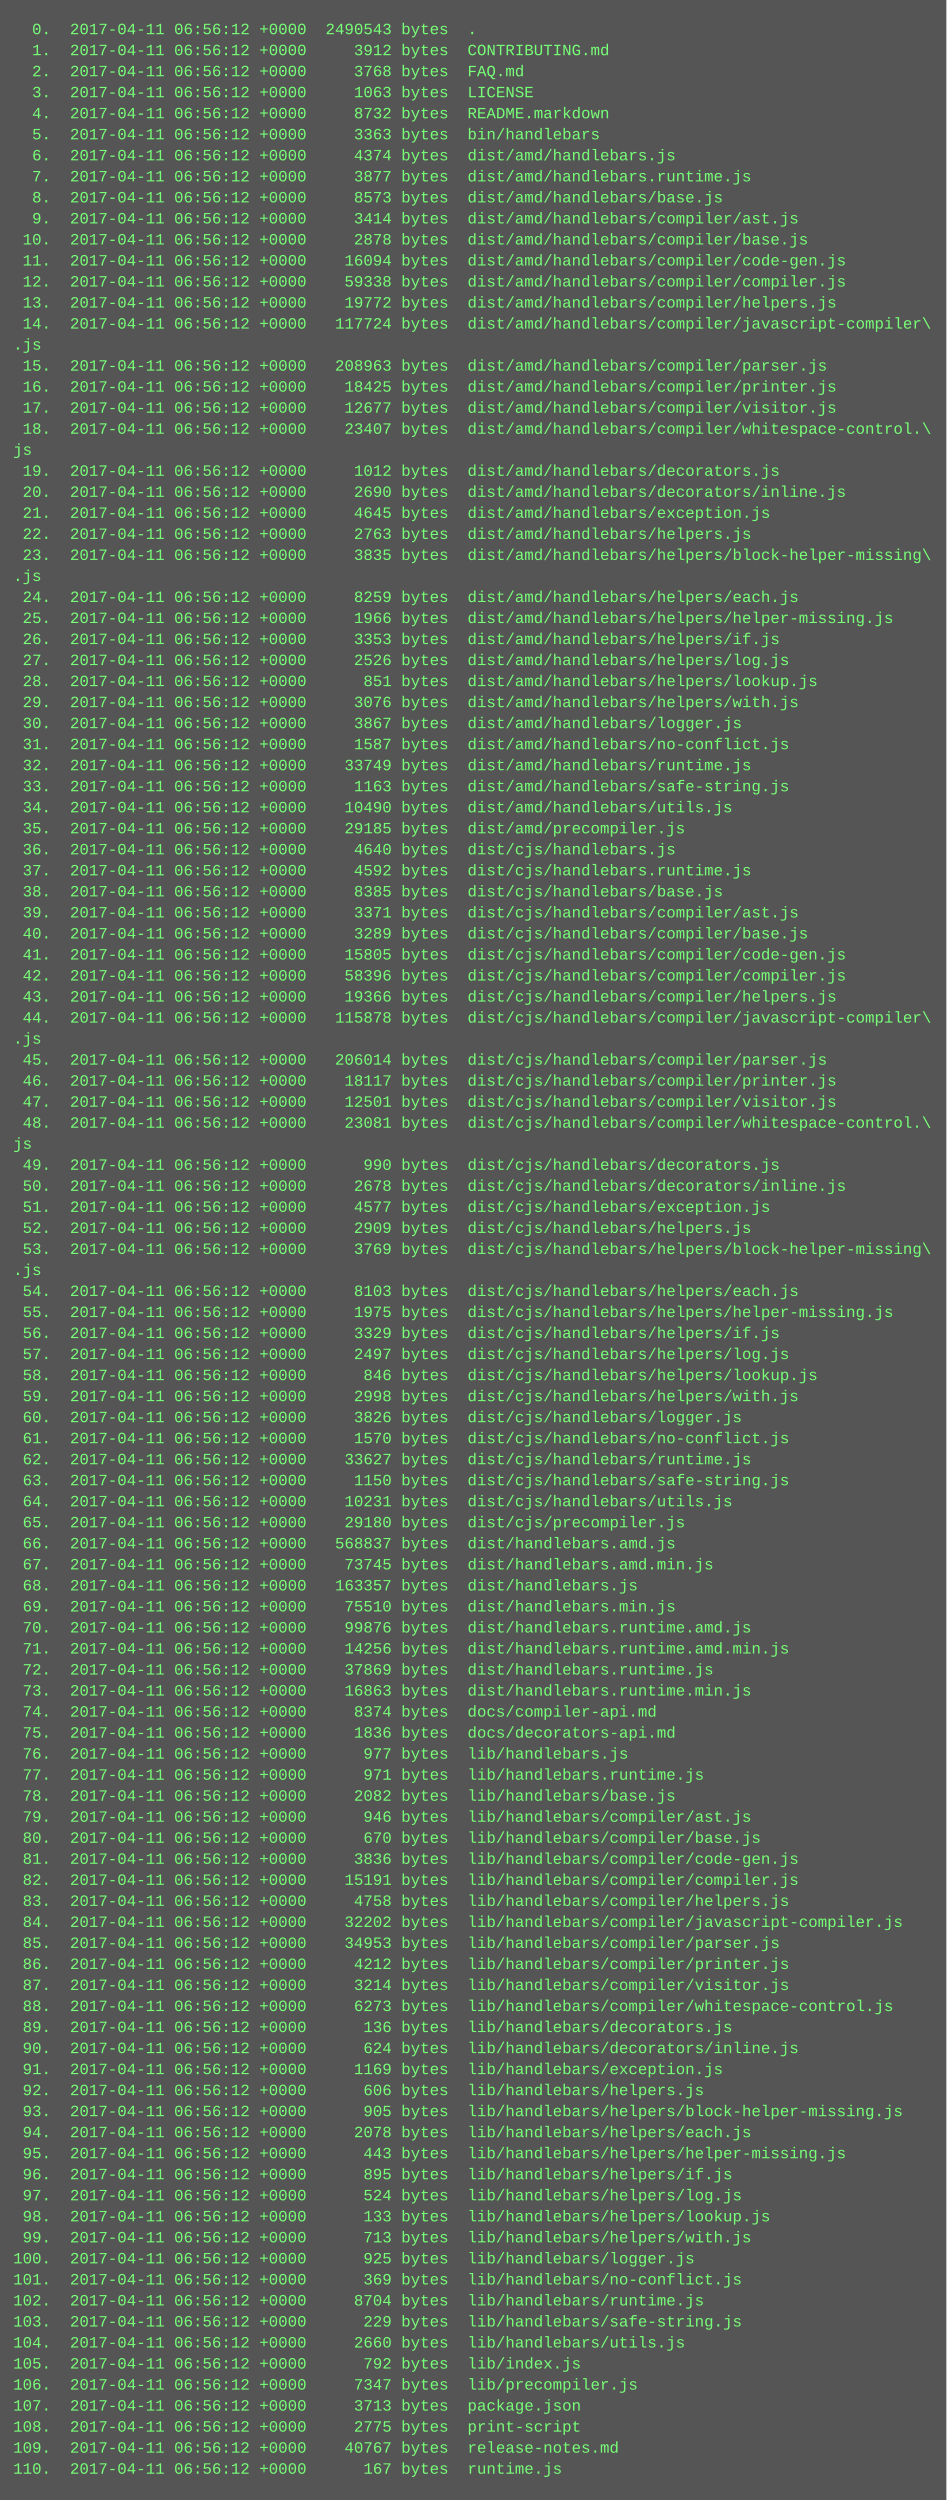
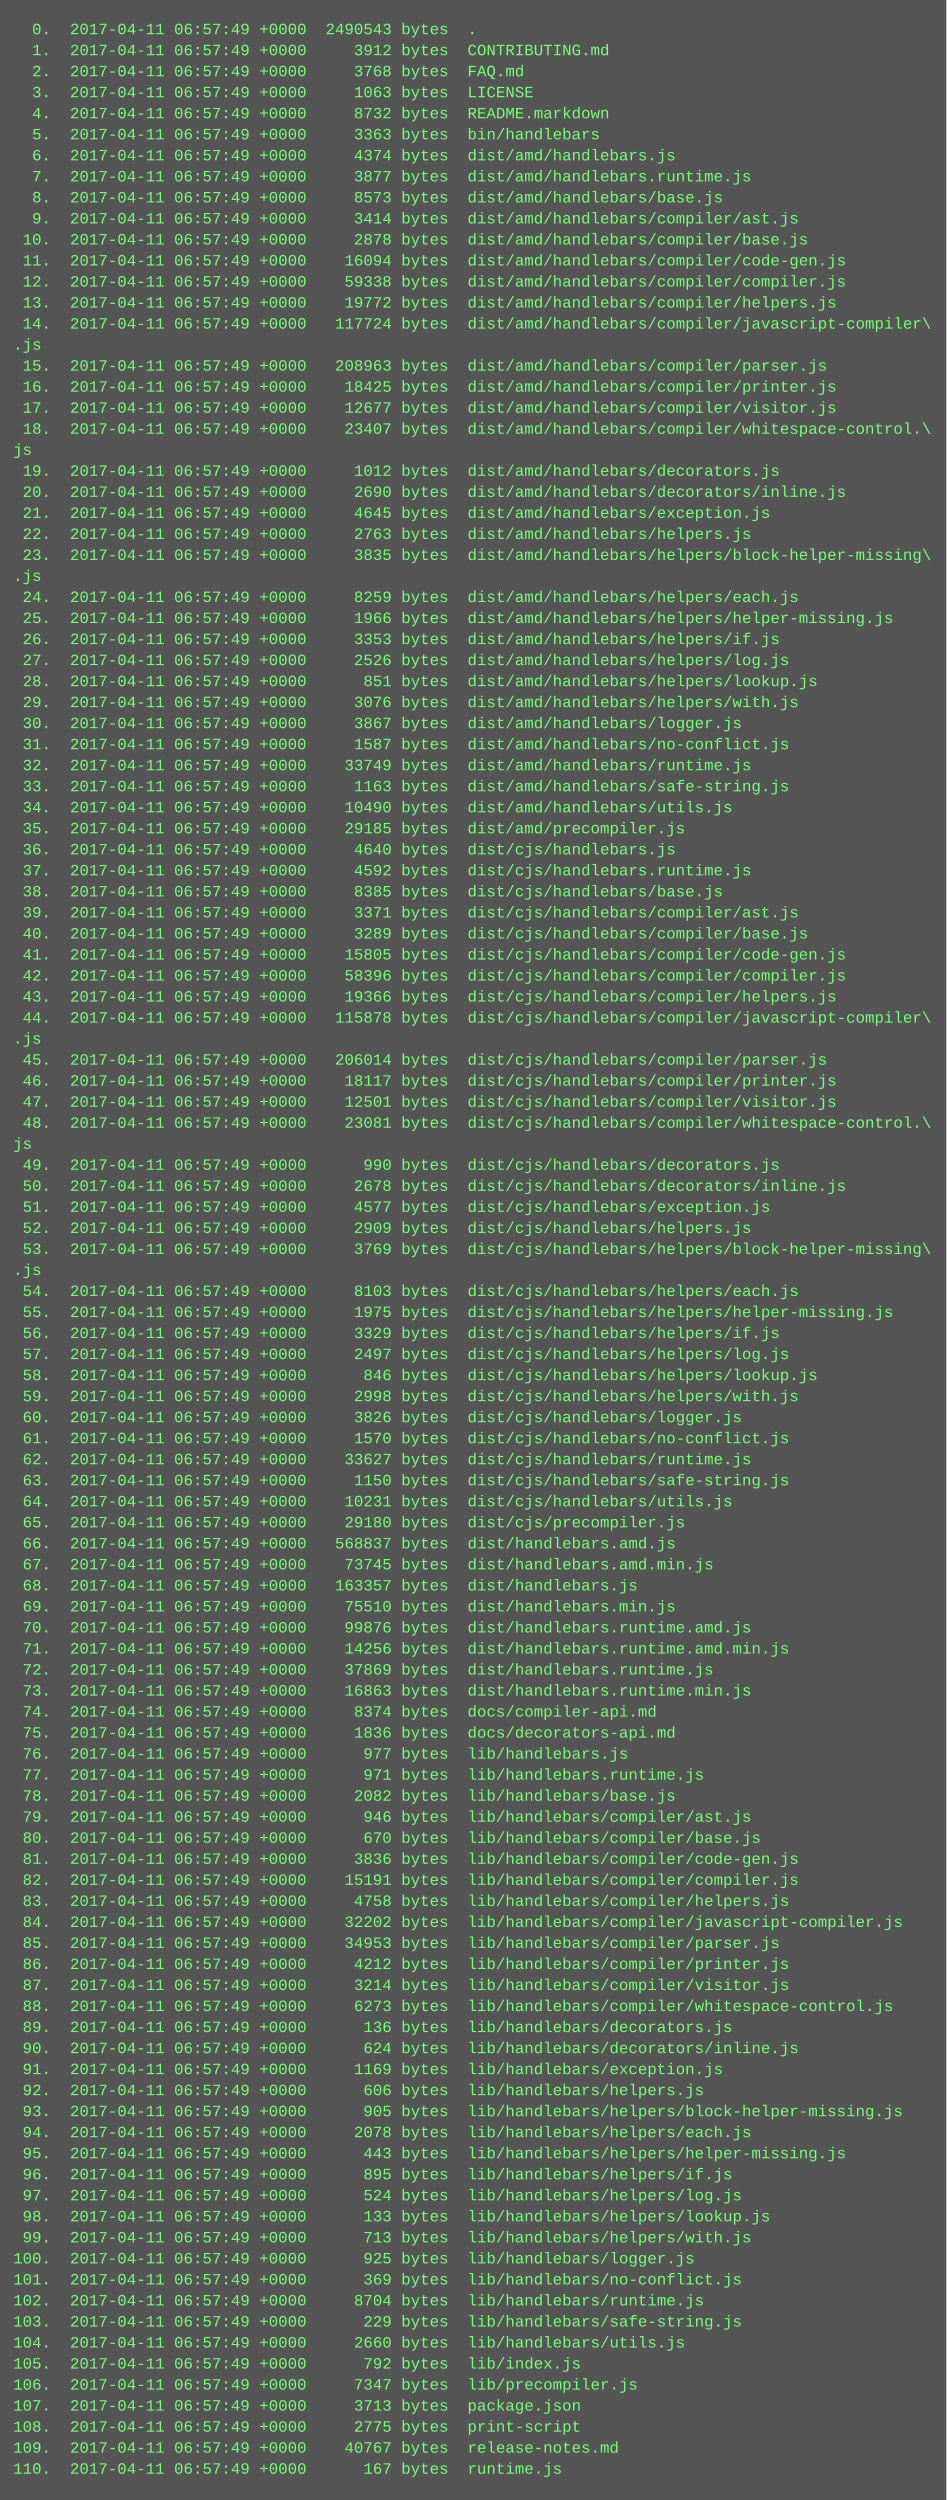
<svg xmlns="http://www.w3.org/2000/svg" height="1902" width="720">
  <rect height="1902" fill="#555" width="720" />
  <text fill="#7f7" font-family="Courier New" font-size="12" xml:space="preserve">
-     <tspan x="10" y="26">  0.  2017-04-11 06:56:12 +0000  2490543 bytes  .</tspan>
-     <tspan x="10" y="42">  1.  2017-04-11 06:56:12 +0000     3912 bytes  CONTRIBUTING.md</tspan>
-     <tspan x="10" y="58">  2.  2017-04-11 06:56:12 +0000     3768 bytes  FAQ.md</tspan>
-     <tspan x="10" y="74">  3.  2017-04-11 06:56:12 +0000     1063 bytes  LICENSE</tspan>
-     <tspan x="10" y="90">  4.  2017-04-11 06:56:12 +0000     8732 bytes  README.markdown</tspan>
-     <tspan x="10" y="106">  5.  2017-04-11 06:56:12 +0000     3363 bytes  bin/handlebars</tspan>
-     <tspan x="10" y="122">  6.  2017-04-11 06:56:12 +0000     4374 bytes  dist/amd/handlebars.js</tspan>
-     <tspan x="10" y="138">  7.  2017-04-11 06:56:12 +0000     3877 bytes  dist/amd/handlebars.runtime.js</tspan>
-     <tspan x="10" y="154">  8.  2017-04-11 06:56:12 +0000     8573 bytes  dist/amd/handlebars/base.js</tspan>
-     <tspan x="10" y="170">  9.  2017-04-11 06:56:12 +0000     3414 bytes  dist/amd/handlebars/compiler/ast.js</tspan>
-     <tspan x="10" y="186"> 10.  2017-04-11 06:56:12 +0000     2878 bytes  dist/amd/handlebars/compiler/base.js</tspan>
-     <tspan x="10" y="202"> 11.  2017-04-11 06:56:12 +0000    16094 bytes  dist/amd/handlebars/compiler/code-gen.js</tspan>
-     <tspan x="10" y="218"> 12.  2017-04-11 06:56:12 +0000    59338 bytes  dist/amd/handlebars/compiler/compiler.js</tspan>
-     <tspan x="10" y="234"> 13.  2017-04-11 06:56:12 +0000    19772 bytes  dist/amd/handlebars/compiler/helpers.js</tspan>
-     <tspan x="10" y="250"> 14.  2017-04-11 06:56:12 +0000   117724 bytes  dist/amd/handlebars/compiler/javascript-compiler\</tspan>
+     <tspan x="10" y="26">  0.  2017-04-11 06:57:49 +0000  2490543 bytes  .</tspan>
+     <tspan x="10" y="42">  1.  2017-04-11 06:57:49 +0000     3912 bytes  CONTRIBUTING.md</tspan>
+     <tspan x="10" y="58">  2.  2017-04-11 06:57:49 +0000     3768 bytes  FAQ.md</tspan>
+     <tspan x="10" y="74">  3.  2017-04-11 06:57:49 +0000     1063 bytes  LICENSE</tspan>
+     <tspan x="10" y="90">  4.  2017-04-11 06:57:49 +0000     8732 bytes  README.markdown</tspan>
+     <tspan x="10" y="106">  5.  2017-04-11 06:57:49 +0000     3363 bytes  bin/handlebars</tspan>
+     <tspan x="10" y="122">  6.  2017-04-11 06:57:49 +0000     4374 bytes  dist/amd/handlebars.js</tspan>
+     <tspan x="10" y="138">  7.  2017-04-11 06:57:49 +0000     3877 bytes  dist/amd/handlebars.runtime.js</tspan>
+     <tspan x="10" y="154">  8.  2017-04-11 06:57:49 +0000     8573 bytes  dist/amd/handlebars/base.js</tspan>
+     <tspan x="10" y="170">  9.  2017-04-11 06:57:49 +0000     3414 bytes  dist/amd/handlebars/compiler/ast.js</tspan>
+     <tspan x="10" y="186"> 10.  2017-04-11 06:57:49 +0000     2878 bytes  dist/amd/handlebars/compiler/base.js</tspan>
+     <tspan x="10" y="202"> 11.  2017-04-11 06:57:49 +0000    16094 bytes  dist/amd/handlebars/compiler/code-gen.js</tspan>
+     <tspan x="10" y="218"> 12.  2017-04-11 06:57:49 +0000    59338 bytes  dist/amd/handlebars/compiler/compiler.js</tspan>
+     <tspan x="10" y="234"> 13.  2017-04-11 06:57:49 +0000    19772 bytes  dist/amd/handlebars/compiler/helpers.js</tspan>
+     <tspan x="10" y="250"> 14.  2017-04-11 06:57:49 +0000   117724 bytes  dist/amd/handlebars/compiler/javascript-compiler\</tspan>
    <tspan x="10" y="266">.js</tspan>
-     <tspan x="10" y="282"> 15.  2017-04-11 06:56:12 +0000   208963 bytes  dist/amd/handlebars/compiler/parser.js</tspan>
-     <tspan x="10" y="298"> 16.  2017-04-11 06:56:12 +0000    18425 bytes  dist/amd/handlebars/compiler/printer.js</tspan>
-     <tspan x="10" y="314"> 17.  2017-04-11 06:56:12 +0000    12677 bytes  dist/amd/handlebars/compiler/visitor.js</tspan>
-     <tspan x="10" y="330"> 18.  2017-04-11 06:56:12 +0000    23407 bytes  dist/amd/handlebars/compiler/whitespace-control.\</tspan>
+     <tspan x="10" y="282"> 15.  2017-04-11 06:57:49 +0000   208963 bytes  dist/amd/handlebars/compiler/parser.js</tspan>
+     <tspan x="10" y="298"> 16.  2017-04-11 06:57:49 +0000    18425 bytes  dist/amd/handlebars/compiler/printer.js</tspan>
+     <tspan x="10" y="314"> 17.  2017-04-11 06:57:49 +0000    12677 bytes  dist/amd/handlebars/compiler/visitor.js</tspan>
+     <tspan x="10" y="330"> 18.  2017-04-11 06:57:49 +0000    23407 bytes  dist/amd/handlebars/compiler/whitespace-control.\</tspan>
    <tspan x="10" y="346">js</tspan>
-     <tspan x="10" y="362"> 19.  2017-04-11 06:56:12 +0000     1012 bytes  dist/amd/handlebars/decorators.js</tspan>
-     <tspan x="10" y="378"> 20.  2017-04-11 06:56:12 +0000     2690 bytes  dist/amd/handlebars/decorators/inline.js</tspan>
-     <tspan x="10" y="394"> 21.  2017-04-11 06:56:12 +0000     4645 bytes  dist/amd/handlebars/exception.js</tspan>
-     <tspan x="10" y="410"> 22.  2017-04-11 06:56:12 +0000     2763 bytes  dist/amd/handlebars/helpers.js</tspan>
-     <tspan x="10" y="426"> 23.  2017-04-11 06:56:12 +0000     3835 bytes  dist/amd/handlebars/helpers/block-helper-missing\</tspan>
+     <tspan x="10" y="362"> 19.  2017-04-11 06:57:49 +0000     1012 bytes  dist/amd/handlebars/decorators.js</tspan>
+     <tspan x="10" y="378"> 20.  2017-04-11 06:57:49 +0000     2690 bytes  dist/amd/handlebars/decorators/inline.js</tspan>
+     <tspan x="10" y="394"> 21.  2017-04-11 06:57:49 +0000     4645 bytes  dist/amd/handlebars/exception.js</tspan>
+     <tspan x="10" y="410"> 22.  2017-04-11 06:57:49 +0000     2763 bytes  dist/amd/handlebars/helpers.js</tspan>
+     <tspan x="10" y="426"> 23.  2017-04-11 06:57:49 +0000     3835 bytes  dist/amd/handlebars/helpers/block-helper-missing\</tspan>
    <tspan x="10" y="442">.js</tspan>
-     <tspan x="10" y="458"> 24.  2017-04-11 06:56:12 +0000     8259 bytes  dist/amd/handlebars/helpers/each.js</tspan>
-     <tspan x="10" y="474"> 25.  2017-04-11 06:56:12 +0000     1966 bytes  dist/amd/handlebars/helpers/helper-missing.js</tspan>
-     <tspan x="10" y="490"> 26.  2017-04-11 06:56:12 +0000     3353 bytes  dist/amd/handlebars/helpers/if.js</tspan>
-     <tspan x="10" y="506"> 27.  2017-04-11 06:56:12 +0000     2526 bytes  dist/amd/handlebars/helpers/log.js</tspan>
-     <tspan x="10" y="522"> 28.  2017-04-11 06:56:12 +0000      851 bytes  dist/amd/handlebars/helpers/lookup.js</tspan>
-     <tspan x="10" y="538"> 29.  2017-04-11 06:56:12 +0000     3076 bytes  dist/amd/handlebars/helpers/with.js</tspan>
-     <tspan x="10" y="554"> 30.  2017-04-11 06:56:12 +0000     3867 bytes  dist/amd/handlebars/logger.js</tspan>
-     <tspan x="10" y="570"> 31.  2017-04-11 06:56:12 +0000     1587 bytes  dist/amd/handlebars/no-conflict.js</tspan>
-     <tspan x="10" y="586"> 32.  2017-04-11 06:56:12 +0000    33749 bytes  dist/amd/handlebars/runtime.js</tspan>
-     <tspan x="10" y="602"> 33.  2017-04-11 06:56:12 +0000     1163 bytes  dist/amd/handlebars/safe-string.js</tspan>
-     <tspan x="10" y="618"> 34.  2017-04-11 06:56:12 +0000    10490 bytes  dist/amd/handlebars/utils.js</tspan>
-     <tspan x="10" y="634"> 35.  2017-04-11 06:56:12 +0000    29185 bytes  dist/amd/precompiler.js</tspan>
-     <tspan x="10" y="650"> 36.  2017-04-11 06:56:12 +0000     4640 bytes  dist/cjs/handlebars.js</tspan>
-     <tspan x="10" y="666"> 37.  2017-04-11 06:56:12 +0000     4592 bytes  dist/cjs/handlebars.runtime.js</tspan>
-     <tspan x="10" y="682"> 38.  2017-04-11 06:56:12 +0000     8385 bytes  dist/cjs/handlebars/base.js</tspan>
-     <tspan x="10" y="698"> 39.  2017-04-11 06:56:12 +0000     3371 bytes  dist/cjs/handlebars/compiler/ast.js</tspan>
-     <tspan x="10" y="714"> 40.  2017-04-11 06:56:12 +0000     3289 bytes  dist/cjs/handlebars/compiler/base.js</tspan>
-     <tspan x="10" y="730"> 41.  2017-04-11 06:56:12 +0000    15805 bytes  dist/cjs/handlebars/compiler/code-gen.js</tspan>
-     <tspan x="10" y="746"> 42.  2017-04-11 06:56:12 +0000    58396 bytes  dist/cjs/handlebars/compiler/compiler.js</tspan>
-     <tspan x="10" y="762"> 43.  2017-04-11 06:56:12 +0000    19366 bytes  dist/cjs/handlebars/compiler/helpers.js</tspan>
-     <tspan x="10" y="778"> 44.  2017-04-11 06:56:12 +0000   115878 bytes  dist/cjs/handlebars/compiler/javascript-compiler\</tspan>
+     <tspan x="10" y="458"> 24.  2017-04-11 06:57:49 +0000     8259 bytes  dist/amd/handlebars/helpers/each.js</tspan>
+     <tspan x="10" y="474"> 25.  2017-04-11 06:57:49 +0000     1966 bytes  dist/amd/handlebars/helpers/helper-missing.js</tspan>
+     <tspan x="10" y="490"> 26.  2017-04-11 06:57:49 +0000     3353 bytes  dist/amd/handlebars/helpers/if.js</tspan>
+     <tspan x="10" y="506"> 27.  2017-04-11 06:57:49 +0000     2526 bytes  dist/amd/handlebars/helpers/log.js</tspan>
+     <tspan x="10" y="522"> 28.  2017-04-11 06:57:49 +0000      851 bytes  dist/amd/handlebars/helpers/lookup.js</tspan>
+     <tspan x="10" y="538"> 29.  2017-04-11 06:57:49 +0000     3076 bytes  dist/amd/handlebars/helpers/with.js</tspan>
+     <tspan x="10" y="554"> 30.  2017-04-11 06:57:49 +0000     3867 bytes  dist/amd/handlebars/logger.js</tspan>
+     <tspan x="10" y="570"> 31.  2017-04-11 06:57:49 +0000     1587 bytes  dist/amd/handlebars/no-conflict.js</tspan>
+     <tspan x="10" y="586"> 32.  2017-04-11 06:57:49 +0000    33749 bytes  dist/amd/handlebars/runtime.js</tspan>
+     <tspan x="10" y="602"> 33.  2017-04-11 06:57:49 +0000     1163 bytes  dist/amd/handlebars/safe-string.js</tspan>
+     <tspan x="10" y="618"> 34.  2017-04-11 06:57:49 +0000    10490 bytes  dist/amd/handlebars/utils.js</tspan>
+     <tspan x="10" y="634"> 35.  2017-04-11 06:57:49 +0000    29185 bytes  dist/amd/precompiler.js</tspan>
+     <tspan x="10" y="650"> 36.  2017-04-11 06:57:49 +0000     4640 bytes  dist/cjs/handlebars.js</tspan>
+     <tspan x="10" y="666"> 37.  2017-04-11 06:57:49 +0000     4592 bytes  dist/cjs/handlebars.runtime.js</tspan>
+     <tspan x="10" y="682"> 38.  2017-04-11 06:57:49 +0000     8385 bytes  dist/cjs/handlebars/base.js</tspan>
+     <tspan x="10" y="698"> 39.  2017-04-11 06:57:49 +0000     3371 bytes  dist/cjs/handlebars/compiler/ast.js</tspan>
+     <tspan x="10" y="714"> 40.  2017-04-11 06:57:49 +0000     3289 bytes  dist/cjs/handlebars/compiler/base.js</tspan>
+     <tspan x="10" y="730"> 41.  2017-04-11 06:57:49 +0000    15805 bytes  dist/cjs/handlebars/compiler/code-gen.js</tspan>
+     <tspan x="10" y="746"> 42.  2017-04-11 06:57:49 +0000    58396 bytes  dist/cjs/handlebars/compiler/compiler.js</tspan>
+     <tspan x="10" y="762"> 43.  2017-04-11 06:57:49 +0000    19366 bytes  dist/cjs/handlebars/compiler/helpers.js</tspan>
+     <tspan x="10" y="778"> 44.  2017-04-11 06:57:49 +0000   115878 bytes  dist/cjs/handlebars/compiler/javascript-compiler\</tspan>
    <tspan x="10" y="794">.js</tspan>
-     <tspan x="10" y="810"> 45.  2017-04-11 06:56:12 +0000   206014 bytes  dist/cjs/handlebars/compiler/parser.js</tspan>
-     <tspan x="10" y="826"> 46.  2017-04-11 06:56:12 +0000    18117 bytes  dist/cjs/handlebars/compiler/printer.js</tspan>
-     <tspan x="10" y="842"> 47.  2017-04-11 06:56:12 +0000    12501 bytes  dist/cjs/handlebars/compiler/visitor.js</tspan>
-     <tspan x="10" y="858"> 48.  2017-04-11 06:56:12 +0000    23081 bytes  dist/cjs/handlebars/compiler/whitespace-control.\</tspan>
+     <tspan x="10" y="810"> 45.  2017-04-11 06:57:49 +0000   206014 bytes  dist/cjs/handlebars/compiler/parser.js</tspan>
+     <tspan x="10" y="826"> 46.  2017-04-11 06:57:49 +0000    18117 bytes  dist/cjs/handlebars/compiler/printer.js</tspan>
+     <tspan x="10" y="842"> 47.  2017-04-11 06:57:49 +0000    12501 bytes  dist/cjs/handlebars/compiler/visitor.js</tspan>
+     <tspan x="10" y="858"> 48.  2017-04-11 06:57:49 +0000    23081 bytes  dist/cjs/handlebars/compiler/whitespace-control.\</tspan>
    <tspan x="10" y="874">js</tspan>
-     <tspan x="10" y="890"> 49.  2017-04-11 06:56:12 +0000      990 bytes  dist/cjs/handlebars/decorators.js</tspan>
-     <tspan x="10" y="906"> 50.  2017-04-11 06:56:12 +0000     2678 bytes  dist/cjs/handlebars/decorators/inline.js</tspan>
-     <tspan x="10" y="922"> 51.  2017-04-11 06:56:12 +0000     4577 bytes  dist/cjs/handlebars/exception.js</tspan>
-     <tspan x="10" y="938"> 52.  2017-04-11 06:56:12 +0000     2909 bytes  dist/cjs/handlebars/helpers.js</tspan>
-     <tspan x="10" y="954"> 53.  2017-04-11 06:56:12 +0000     3769 bytes  dist/cjs/handlebars/helpers/block-helper-missing\</tspan>
+     <tspan x="10" y="890"> 49.  2017-04-11 06:57:49 +0000      990 bytes  dist/cjs/handlebars/decorators.js</tspan>
+     <tspan x="10" y="906"> 50.  2017-04-11 06:57:49 +0000     2678 bytes  dist/cjs/handlebars/decorators/inline.js</tspan>
+     <tspan x="10" y="922"> 51.  2017-04-11 06:57:49 +0000     4577 bytes  dist/cjs/handlebars/exception.js</tspan>
+     <tspan x="10" y="938"> 52.  2017-04-11 06:57:49 +0000     2909 bytes  dist/cjs/handlebars/helpers.js</tspan>
+     <tspan x="10" y="954"> 53.  2017-04-11 06:57:49 +0000     3769 bytes  dist/cjs/handlebars/helpers/block-helper-missing\</tspan>
    <tspan x="10" y="970">.js</tspan>
-     <tspan x="10" y="986"> 54.  2017-04-11 06:56:12 +0000     8103 bytes  dist/cjs/handlebars/helpers/each.js</tspan>
-     <tspan x="10" y="1002"> 55.  2017-04-11 06:56:12 +0000     1975 bytes  dist/cjs/handlebars/helpers/helper-missing.js</tspan>
-     <tspan x="10" y="1018"> 56.  2017-04-11 06:56:12 +0000     3329 bytes  dist/cjs/handlebars/helpers/if.js</tspan>
-     <tspan x="10" y="1034"> 57.  2017-04-11 06:56:12 +0000     2497 bytes  dist/cjs/handlebars/helpers/log.js</tspan>
-     <tspan x="10" y="1050"> 58.  2017-04-11 06:56:12 +0000      846 bytes  dist/cjs/handlebars/helpers/lookup.js</tspan>
-     <tspan x="10" y="1066"> 59.  2017-04-11 06:56:12 +0000     2998 bytes  dist/cjs/handlebars/helpers/with.js</tspan>
-     <tspan x="10" y="1082"> 60.  2017-04-11 06:56:12 +0000     3826 bytes  dist/cjs/handlebars/logger.js</tspan>
-     <tspan x="10" y="1098"> 61.  2017-04-11 06:56:12 +0000     1570 bytes  dist/cjs/handlebars/no-conflict.js</tspan>
-     <tspan x="10" y="1114"> 62.  2017-04-11 06:56:12 +0000    33627 bytes  dist/cjs/handlebars/runtime.js</tspan>
-     <tspan x="10" y="1130"> 63.  2017-04-11 06:56:12 +0000     1150 bytes  dist/cjs/handlebars/safe-string.js</tspan>
-     <tspan x="10" y="1146"> 64.  2017-04-11 06:56:12 +0000    10231 bytes  dist/cjs/handlebars/utils.js</tspan>
-     <tspan x="10" y="1162"> 65.  2017-04-11 06:56:12 +0000    29180 bytes  dist/cjs/precompiler.js</tspan>
-     <tspan x="10" y="1178"> 66.  2017-04-11 06:56:12 +0000   568837 bytes  dist/handlebars.amd.js</tspan>
-     <tspan x="10" y="1194"> 67.  2017-04-11 06:56:12 +0000    73745 bytes  dist/handlebars.amd.min.js</tspan>
-     <tspan x="10" y="1210"> 68.  2017-04-11 06:56:12 +0000   163357 bytes  dist/handlebars.js</tspan>
-     <tspan x="10" y="1226"> 69.  2017-04-11 06:56:12 +0000    75510 bytes  dist/handlebars.min.js</tspan>
-     <tspan x="10" y="1242"> 70.  2017-04-11 06:56:12 +0000    99876 bytes  dist/handlebars.runtime.amd.js</tspan>
-     <tspan x="10" y="1258"> 71.  2017-04-11 06:56:12 +0000    14256 bytes  dist/handlebars.runtime.amd.min.js</tspan>
-     <tspan x="10" y="1274"> 72.  2017-04-11 06:56:12 +0000    37869 bytes  dist/handlebars.runtime.js</tspan>
-     <tspan x="10" y="1290"> 73.  2017-04-11 06:56:12 +0000    16863 bytes  dist/handlebars.runtime.min.js</tspan>
-     <tspan x="10" y="1306"> 74.  2017-04-11 06:56:12 +0000     8374 bytes  docs/compiler-api.md</tspan>
-     <tspan x="10" y="1322"> 75.  2017-04-11 06:56:12 +0000     1836 bytes  docs/decorators-api.md</tspan>
-     <tspan x="10" y="1338"> 76.  2017-04-11 06:56:12 +0000      977 bytes  lib/handlebars.js</tspan>
-     <tspan x="10" y="1354"> 77.  2017-04-11 06:56:12 +0000      971 bytes  lib/handlebars.runtime.js</tspan>
-     <tspan x="10" y="1370"> 78.  2017-04-11 06:56:12 +0000     2082 bytes  lib/handlebars/base.js</tspan>
-     <tspan x="10" y="1386"> 79.  2017-04-11 06:56:12 +0000      946 bytes  lib/handlebars/compiler/ast.js</tspan>
-     <tspan x="10" y="1402"> 80.  2017-04-11 06:56:12 +0000      670 bytes  lib/handlebars/compiler/base.js</tspan>
-     <tspan x="10" y="1418"> 81.  2017-04-11 06:56:12 +0000     3836 bytes  lib/handlebars/compiler/code-gen.js</tspan>
-     <tspan x="10" y="1434"> 82.  2017-04-11 06:56:12 +0000    15191 bytes  lib/handlebars/compiler/compiler.js</tspan>
-     <tspan x="10" y="1450"> 83.  2017-04-11 06:56:12 +0000     4758 bytes  lib/handlebars/compiler/helpers.js</tspan>
-     <tspan x="10" y="1466"> 84.  2017-04-11 06:56:12 +0000    32202 bytes  lib/handlebars/compiler/javascript-compiler.js</tspan>
-     <tspan x="10" y="1482"> 85.  2017-04-11 06:56:12 +0000    34953 bytes  lib/handlebars/compiler/parser.js</tspan>
-     <tspan x="10" y="1498"> 86.  2017-04-11 06:56:12 +0000     4212 bytes  lib/handlebars/compiler/printer.js</tspan>
-     <tspan x="10" y="1514"> 87.  2017-04-11 06:56:12 +0000     3214 bytes  lib/handlebars/compiler/visitor.js</tspan>
-     <tspan x="10" y="1530"> 88.  2017-04-11 06:56:12 +0000     6273 bytes  lib/handlebars/compiler/whitespace-control.js</tspan>
-     <tspan x="10" y="1546"> 89.  2017-04-11 06:56:12 +0000      136 bytes  lib/handlebars/decorators.js</tspan>
-     <tspan x="10" y="1562"> 90.  2017-04-11 06:56:12 +0000      624 bytes  lib/handlebars/decorators/inline.js</tspan>
-     <tspan x="10" y="1578"> 91.  2017-04-11 06:56:12 +0000     1169 bytes  lib/handlebars/exception.js</tspan>
-     <tspan x="10" y="1594"> 92.  2017-04-11 06:56:12 +0000      606 bytes  lib/handlebars/helpers.js</tspan>
-     <tspan x="10" y="1610"> 93.  2017-04-11 06:56:12 +0000      905 bytes  lib/handlebars/helpers/block-helper-missing.js</tspan>
-     <tspan x="10" y="1626"> 94.  2017-04-11 06:56:12 +0000     2078 bytes  lib/handlebars/helpers/each.js</tspan>
-     <tspan x="10" y="1642"> 95.  2017-04-11 06:56:12 +0000      443 bytes  lib/handlebars/helpers/helper-missing.js</tspan>
-     <tspan x="10" y="1658"> 96.  2017-04-11 06:56:12 +0000      895 bytes  lib/handlebars/helpers/if.js</tspan>
-     <tspan x="10" y="1674"> 97.  2017-04-11 06:56:12 +0000      524 bytes  lib/handlebars/helpers/log.js</tspan>
-     <tspan x="10" y="1690"> 98.  2017-04-11 06:56:12 +0000      133 bytes  lib/handlebars/helpers/lookup.js</tspan>
-     <tspan x="10" y="1706"> 99.  2017-04-11 06:56:12 +0000      713 bytes  lib/handlebars/helpers/with.js</tspan>
-     <tspan x="10" y="1722">100.  2017-04-11 06:56:12 +0000      925 bytes  lib/handlebars/logger.js</tspan>
-     <tspan x="10" y="1738">101.  2017-04-11 06:56:12 +0000      369 bytes  lib/handlebars/no-conflict.js</tspan>
-     <tspan x="10" y="1754">102.  2017-04-11 06:56:12 +0000     8704 bytes  lib/handlebars/runtime.js</tspan>
-     <tspan x="10" y="1770">103.  2017-04-11 06:56:12 +0000      229 bytes  lib/handlebars/safe-string.js</tspan>
-     <tspan x="10" y="1786">104.  2017-04-11 06:56:12 +0000     2660 bytes  lib/handlebars/utils.js</tspan>
-     <tspan x="10" y="1802">105.  2017-04-11 06:56:12 +0000      792 bytes  lib/index.js</tspan>
-     <tspan x="10" y="1818">106.  2017-04-11 06:56:12 +0000     7347 bytes  lib/precompiler.js</tspan>
-     <tspan x="10" y="1834">107.  2017-04-11 06:56:12 +0000     3713 bytes  package.json</tspan>
-     <tspan x="10" y="1850">108.  2017-04-11 06:56:12 +0000     2775 bytes  print-script</tspan>
-     <tspan x="10" y="1866">109.  2017-04-11 06:56:12 +0000    40767 bytes  release-notes.md</tspan>
-     <tspan x="10" y="1882">110.  2017-04-11 06:56:12 +0000      167 bytes  runtime.js</tspan>
+     <tspan x="10" y="986"> 54.  2017-04-11 06:57:49 +0000     8103 bytes  dist/cjs/handlebars/helpers/each.js</tspan>
+     <tspan x="10" y="1002"> 55.  2017-04-11 06:57:49 +0000     1975 bytes  dist/cjs/handlebars/helpers/helper-missing.js</tspan>
+     <tspan x="10" y="1018"> 56.  2017-04-11 06:57:49 +0000     3329 bytes  dist/cjs/handlebars/helpers/if.js</tspan>
+     <tspan x="10" y="1034"> 57.  2017-04-11 06:57:49 +0000     2497 bytes  dist/cjs/handlebars/helpers/log.js</tspan>
+     <tspan x="10" y="1050"> 58.  2017-04-11 06:57:49 +0000      846 bytes  dist/cjs/handlebars/helpers/lookup.js</tspan>
+     <tspan x="10" y="1066"> 59.  2017-04-11 06:57:49 +0000     2998 bytes  dist/cjs/handlebars/helpers/with.js</tspan>
+     <tspan x="10" y="1082"> 60.  2017-04-11 06:57:49 +0000     3826 bytes  dist/cjs/handlebars/logger.js</tspan>
+     <tspan x="10" y="1098"> 61.  2017-04-11 06:57:49 +0000     1570 bytes  dist/cjs/handlebars/no-conflict.js</tspan>
+     <tspan x="10" y="1114"> 62.  2017-04-11 06:57:49 +0000    33627 bytes  dist/cjs/handlebars/runtime.js</tspan>
+     <tspan x="10" y="1130"> 63.  2017-04-11 06:57:49 +0000     1150 bytes  dist/cjs/handlebars/safe-string.js</tspan>
+     <tspan x="10" y="1146"> 64.  2017-04-11 06:57:49 +0000    10231 bytes  dist/cjs/handlebars/utils.js</tspan>
+     <tspan x="10" y="1162"> 65.  2017-04-11 06:57:49 +0000    29180 bytes  dist/cjs/precompiler.js</tspan>
+     <tspan x="10" y="1178"> 66.  2017-04-11 06:57:49 +0000   568837 bytes  dist/handlebars.amd.js</tspan>
+     <tspan x="10" y="1194"> 67.  2017-04-11 06:57:49 +0000    73745 bytes  dist/handlebars.amd.min.js</tspan>
+     <tspan x="10" y="1210"> 68.  2017-04-11 06:57:49 +0000   163357 bytes  dist/handlebars.js</tspan>
+     <tspan x="10" y="1226"> 69.  2017-04-11 06:57:49 +0000    75510 bytes  dist/handlebars.min.js</tspan>
+     <tspan x="10" y="1242"> 70.  2017-04-11 06:57:49 +0000    99876 bytes  dist/handlebars.runtime.amd.js</tspan>
+     <tspan x="10" y="1258"> 71.  2017-04-11 06:57:49 +0000    14256 bytes  dist/handlebars.runtime.amd.min.js</tspan>
+     <tspan x="10" y="1274"> 72.  2017-04-11 06:57:49 +0000    37869 bytes  dist/handlebars.runtime.js</tspan>
+     <tspan x="10" y="1290"> 73.  2017-04-11 06:57:49 +0000    16863 bytes  dist/handlebars.runtime.min.js</tspan>
+     <tspan x="10" y="1306"> 74.  2017-04-11 06:57:49 +0000     8374 bytes  docs/compiler-api.md</tspan>
+     <tspan x="10" y="1322"> 75.  2017-04-11 06:57:49 +0000     1836 bytes  docs/decorators-api.md</tspan>
+     <tspan x="10" y="1338"> 76.  2017-04-11 06:57:49 +0000      977 bytes  lib/handlebars.js</tspan>
+     <tspan x="10" y="1354"> 77.  2017-04-11 06:57:49 +0000      971 bytes  lib/handlebars.runtime.js</tspan>
+     <tspan x="10" y="1370"> 78.  2017-04-11 06:57:49 +0000     2082 bytes  lib/handlebars/base.js</tspan>
+     <tspan x="10" y="1386"> 79.  2017-04-11 06:57:49 +0000      946 bytes  lib/handlebars/compiler/ast.js</tspan>
+     <tspan x="10" y="1402"> 80.  2017-04-11 06:57:49 +0000      670 bytes  lib/handlebars/compiler/base.js</tspan>
+     <tspan x="10" y="1418"> 81.  2017-04-11 06:57:49 +0000     3836 bytes  lib/handlebars/compiler/code-gen.js</tspan>
+     <tspan x="10" y="1434"> 82.  2017-04-11 06:57:49 +0000    15191 bytes  lib/handlebars/compiler/compiler.js</tspan>
+     <tspan x="10" y="1450"> 83.  2017-04-11 06:57:49 +0000     4758 bytes  lib/handlebars/compiler/helpers.js</tspan>
+     <tspan x="10" y="1466"> 84.  2017-04-11 06:57:49 +0000    32202 bytes  lib/handlebars/compiler/javascript-compiler.js</tspan>
+     <tspan x="10" y="1482"> 85.  2017-04-11 06:57:49 +0000    34953 bytes  lib/handlebars/compiler/parser.js</tspan>
+     <tspan x="10" y="1498"> 86.  2017-04-11 06:57:49 +0000     4212 bytes  lib/handlebars/compiler/printer.js</tspan>
+     <tspan x="10" y="1514"> 87.  2017-04-11 06:57:49 +0000     3214 bytes  lib/handlebars/compiler/visitor.js</tspan>
+     <tspan x="10" y="1530"> 88.  2017-04-11 06:57:49 +0000     6273 bytes  lib/handlebars/compiler/whitespace-control.js</tspan>
+     <tspan x="10" y="1546"> 89.  2017-04-11 06:57:49 +0000      136 bytes  lib/handlebars/decorators.js</tspan>
+     <tspan x="10" y="1562"> 90.  2017-04-11 06:57:49 +0000      624 bytes  lib/handlebars/decorators/inline.js</tspan>
+     <tspan x="10" y="1578"> 91.  2017-04-11 06:57:49 +0000     1169 bytes  lib/handlebars/exception.js</tspan>
+     <tspan x="10" y="1594"> 92.  2017-04-11 06:57:49 +0000      606 bytes  lib/handlebars/helpers.js</tspan>
+     <tspan x="10" y="1610"> 93.  2017-04-11 06:57:49 +0000      905 bytes  lib/handlebars/helpers/block-helper-missing.js</tspan>
+     <tspan x="10" y="1626"> 94.  2017-04-11 06:57:49 +0000     2078 bytes  lib/handlebars/helpers/each.js</tspan>
+     <tspan x="10" y="1642"> 95.  2017-04-11 06:57:49 +0000      443 bytes  lib/handlebars/helpers/helper-missing.js</tspan>
+     <tspan x="10" y="1658"> 96.  2017-04-11 06:57:49 +0000      895 bytes  lib/handlebars/helpers/if.js</tspan>
+     <tspan x="10" y="1674"> 97.  2017-04-11 06:57:49 +0000      524 bytes  lib/handlebars/helpers/log.js</tspan>
+     <tspan x="10" y="1690"> 98.  2017-04-11 06:57:49 +0000      133 bytes  lib/handlebars/helpers/lookup.js</tspan>
+     <tspan x="10" y="1706"> 99.  2017-04-11 06:57:49 +0000      713 bytes  lib/handlebars/helpers/with.js</tspan>
+     <tspan x="10" y="1722">100.  2017-04-11 06:57:49 +0000      925 bytes  lib/handlebars/logger.js</tspan>
+     <tspan x="10" y="1738">101.  2017-04-11 06:57:49 +0000      369 bytes  lib/handlebars/no-conflict.js</tspan>
+     <tspan x="10" y="1754">102.  2017-04-11 06:57:49 +0000     8704 bytes  lib/handlebars/runtime.js</tspan>
+     <tspan x="10" y="1770">103.  2017-04-11 06:57:49 +0000      229 bytes  lib/handlebars/safe-string.js</tspan>
+     <tspan x="10" y="1786">104.  2017-04-11 06:57:49 +0000     2660 bytes  lib/handlebars/utils.js</tspan>
+     <tspan x="10" y="1802">105.  2017-04-11 06:57:49 +0000      792 bytes  lib/index.js</tspan>
+     <tspan x="10" y="1818">106.  2017-04-11 06:57:49 +0000     7347 bytes  lib/precompiler.js</tspan>
+     <tspan x="10" y="1834">107.  2017-04-11 06:57:49 +0000     3713 bytes  package.json</tspan>
+     <tspan x="10" y="1850">108.  2017-04-11 06:57:49 +0000     2775 bytes  print-script</tspan>
+     <tspan x="10" y="1866">109.  2017-04-11 06:57:49 +0000    40767 bytes  release-notes.md</tspan>
+     <tspan x="10" y="1882">110.  2017-04-11 06:57:49 +0000      167 bytes  runtime.js</tspan>
  </text>
</svg>
